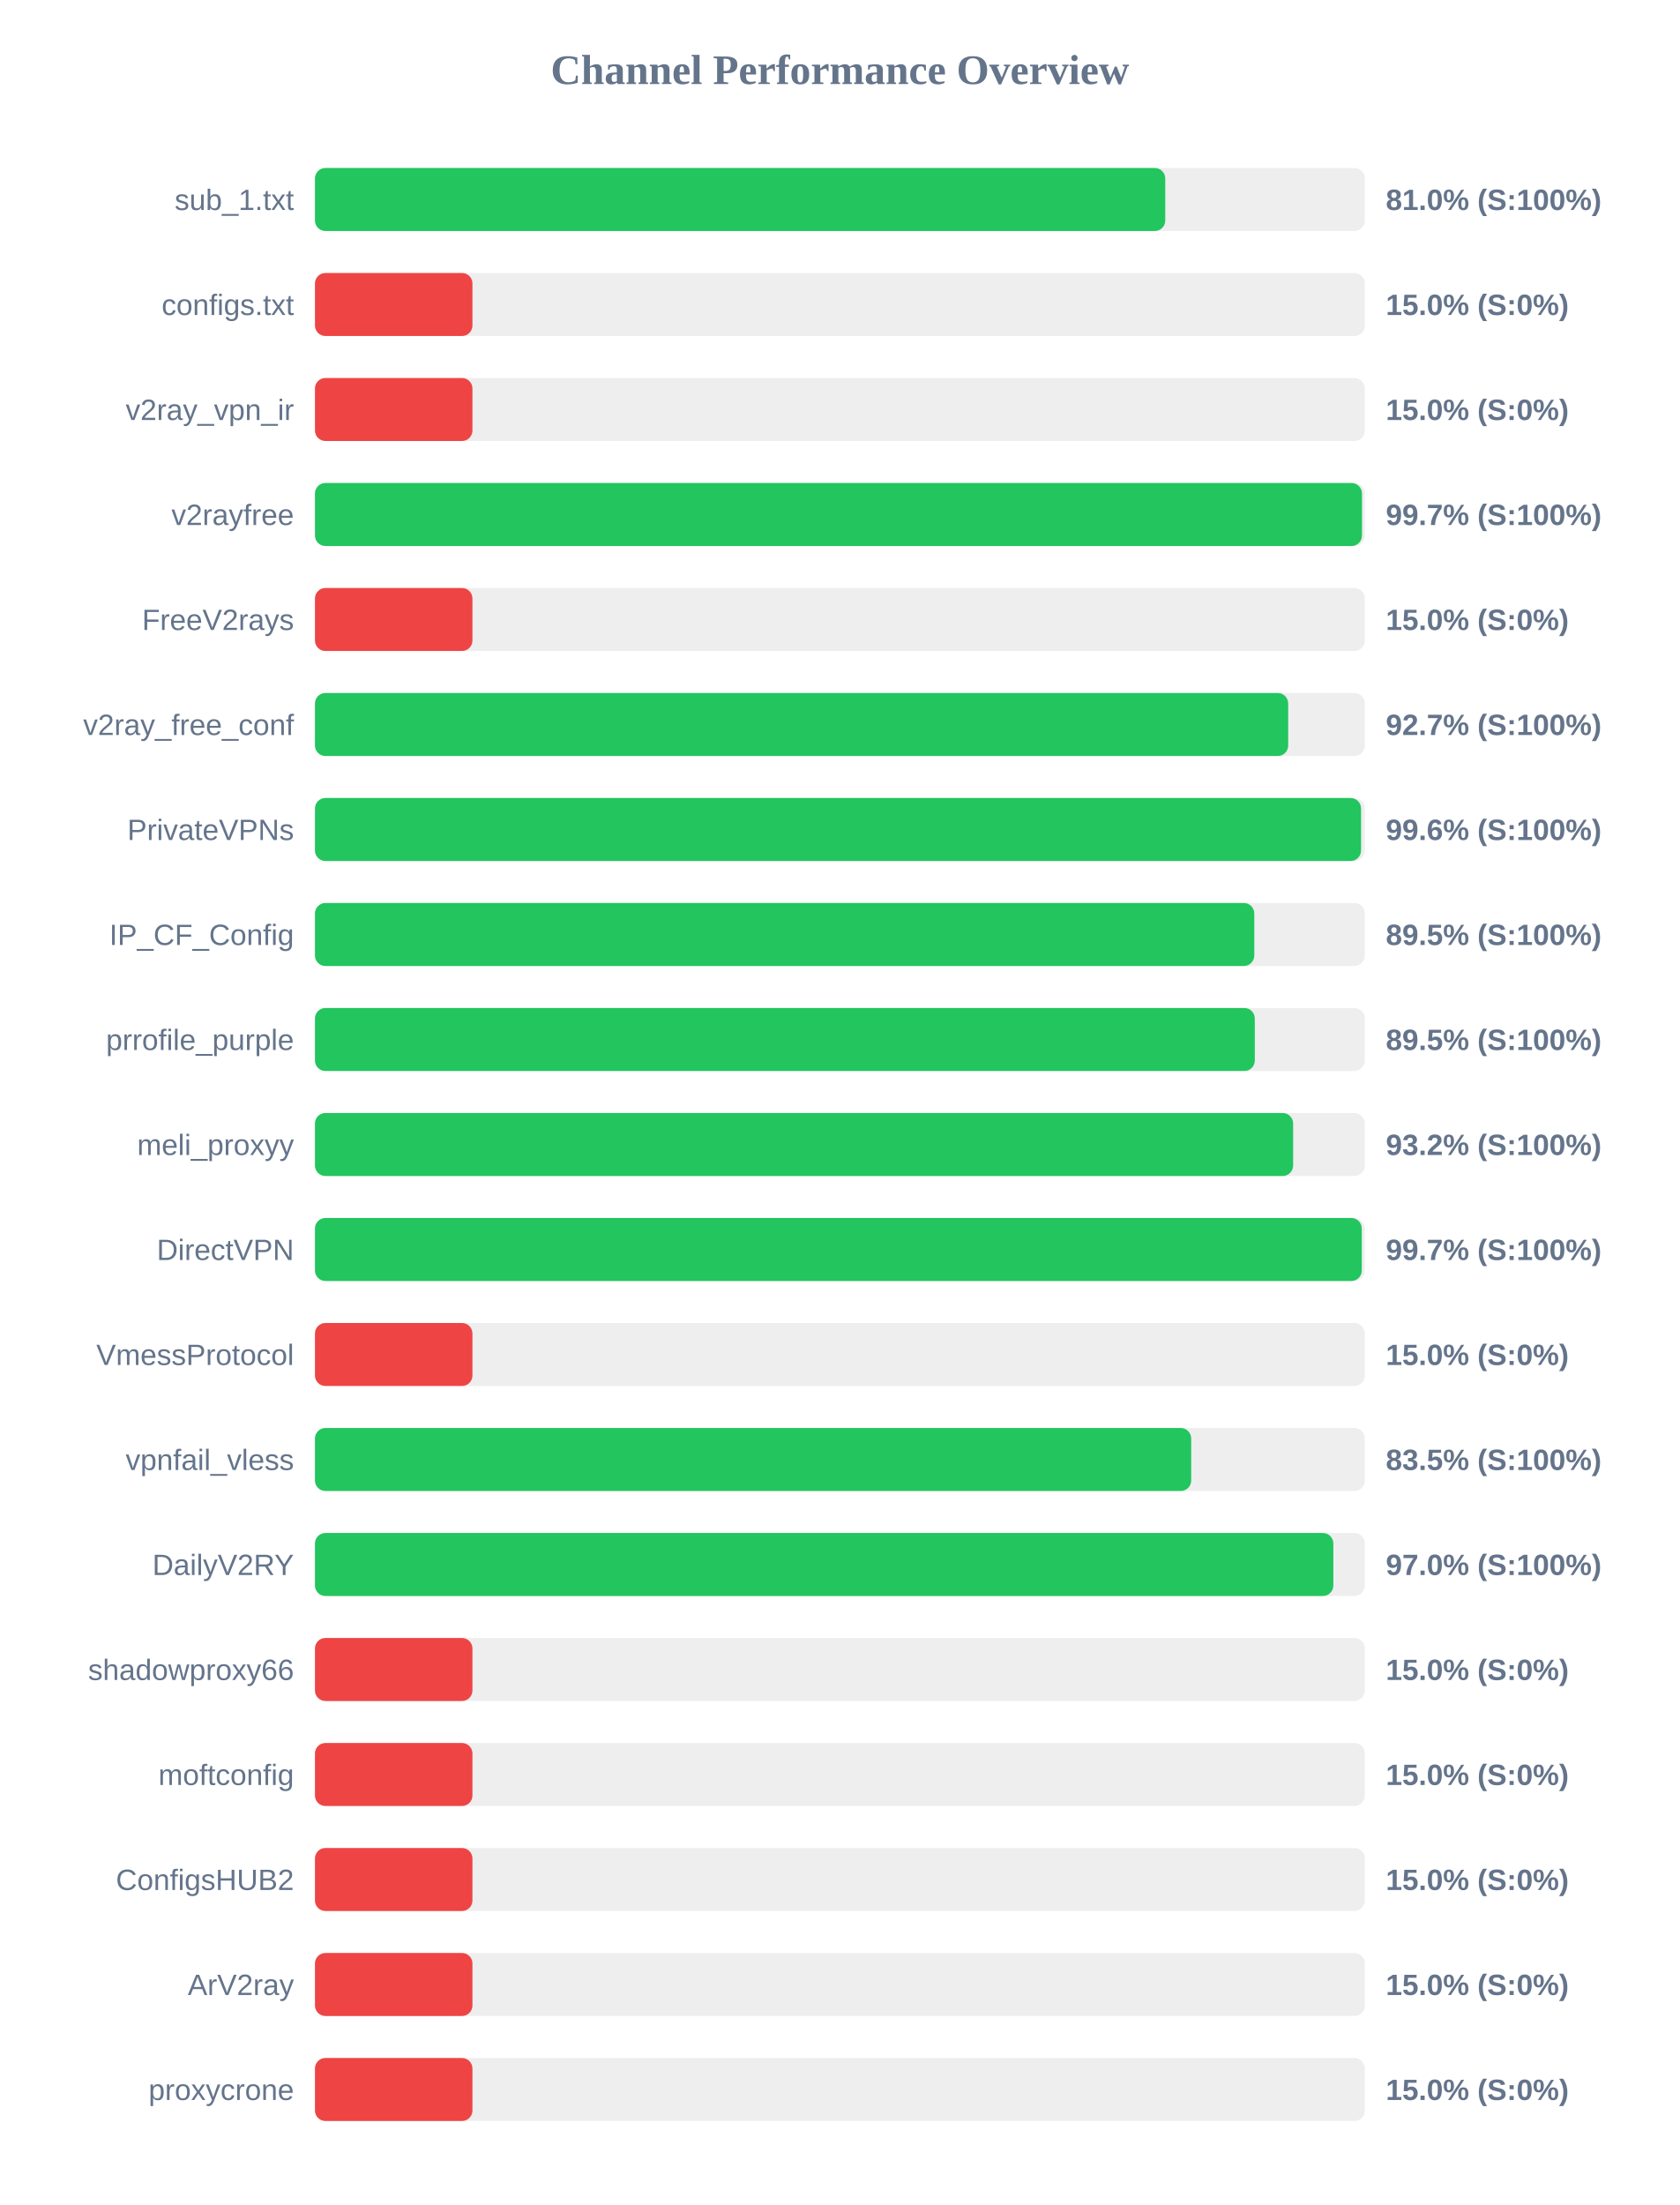
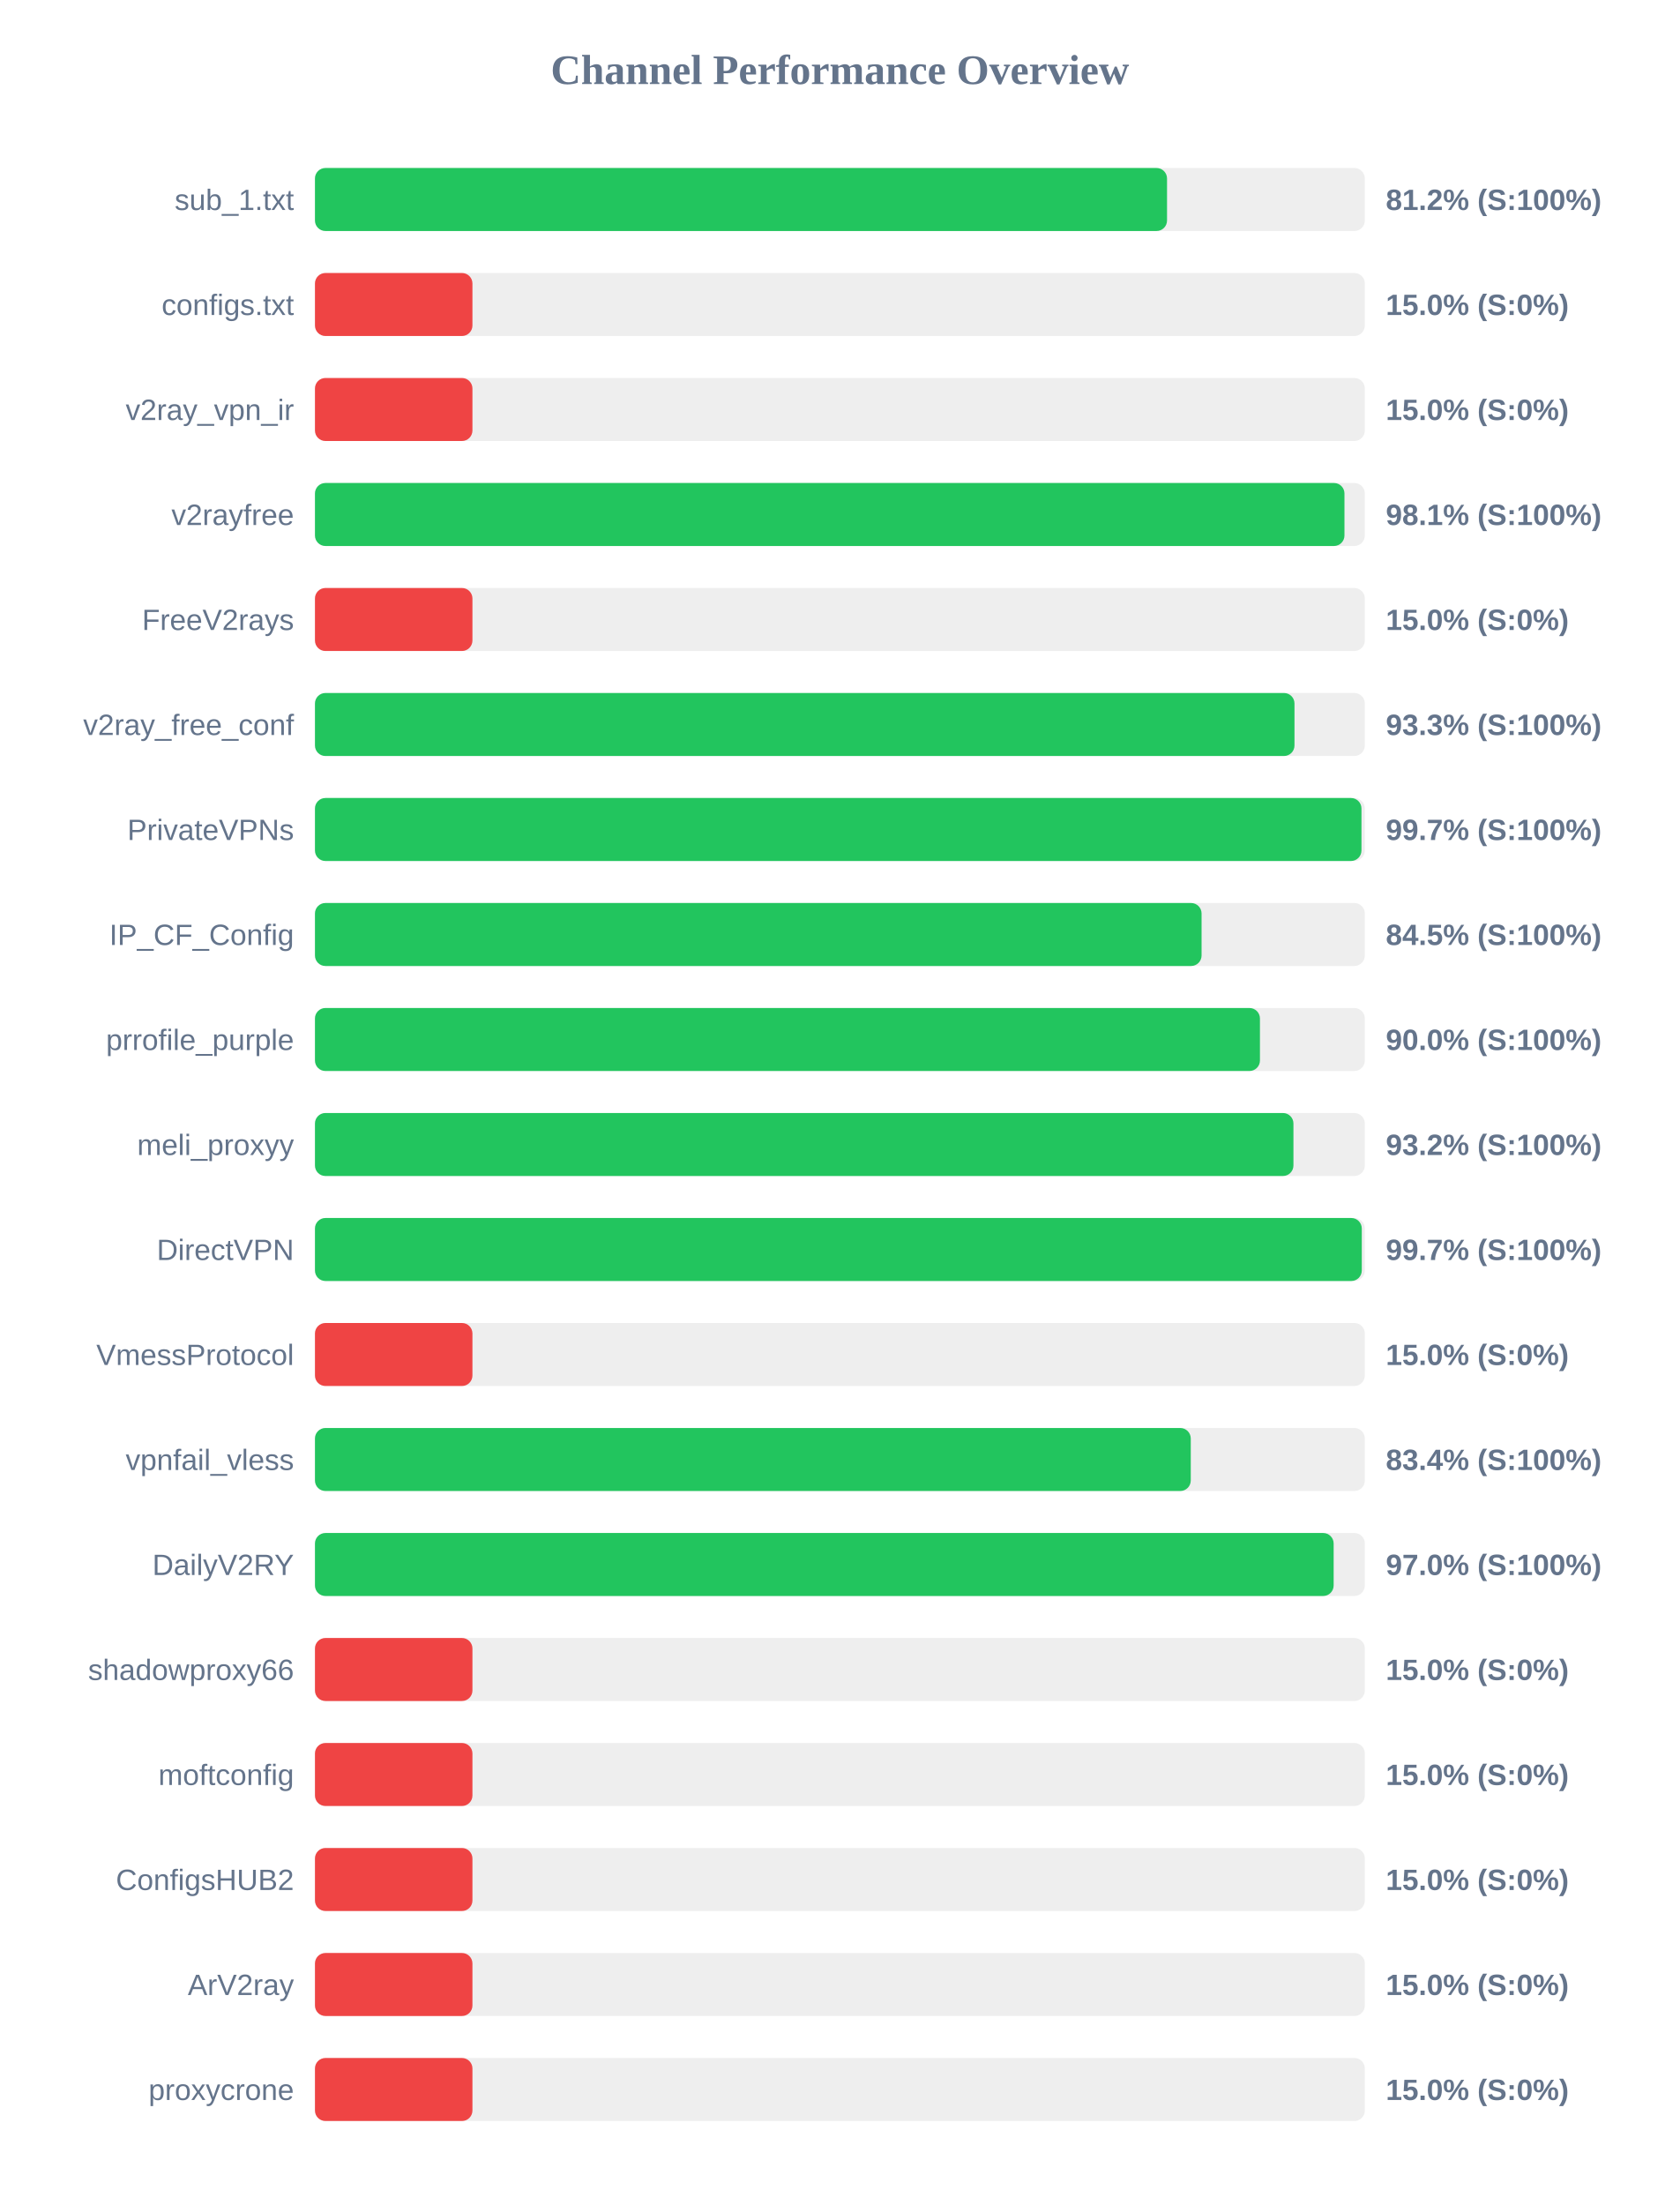
<svg xmlns="http://www.w3.org/2000/svg" width="800" height="1050" version="1.1">
  <style>
        .row { font: 14px Arial; fill: #64748b; }
        .score { font: bold 14px Arial; fill: #64748b; }
    </style>
  <text x="400" y="40" text-anchor="middle" font-size="20px" font-weight="bold" fill="#64748b">Channel Performance Overview</text>
  <rect x="150" y="80" width="500" height="30" fill="#eee" rx="5" />
-   <rect x="150" y="80" width="404.95" height="30" fill="#22c55e" rx="5" />
+   <rect x="150" y="80" width="405.8" height="30" fill="#22c55e" rx="5" />
  <text x="140" y="100" text-anchor="end" class="row">sub_1.txt</text>
-   <text x="660" y="100" text-anchor="start" class="score">81.0% (S:100%)</text>
+   <text x="660" y="100" text-anchor="start" class="score">81.2% (S:100%)</text>
  <rect x="150" y="130" width="500" height="30" fill="#eee" rx="5" />
  <rect x="150" y="130" width="75.0" height="30" fill="#ef4444" rx="5" />
  <text x="140" y="150" text-anchor="end" class="row">configs.txt</text>
  <text x="660" y="150" text-anchor="start" class="score">15.0% (S:0%)</text>
  <rect x="150" y="180" width="500" height="30" fill="#eee" rx="5" />
  <rect x="150" y="180" width="75.0" height="30" fill="#ef4444" rx="5" />
  <text x="140" y="200" text-anchor="end" class="row">v2ray_vpn_ir</text>
  <text x="660" y="200" text-anchor="start" class="score">15.0% (S:0%)</text>
  <rect x="150" y="230" width="500" height="30" fill="#eee" rx="5" />
-   <rect x="150" y="230" width="498.65" height="30" fill="#22c55e" rx="5" />
+   <rect x="150" y="230" width="490.3" height="30" fill="#22c55e" rx="5" />
  <text x="140" y="250" text-anchor="end" class="row">v2rayfree</text>
-   <text x="660" y="250" text-anchor="start" class="score">99.7% (S:100%)</text>
+   <text x="660" y="250" text-anchor="start" class="score">98.1% (S:100%)</text>
  <rect x="150" y="280" width="500" height="30" fill="#eee" rx="5" />
  <rect x="150" y="280" width="75.0" height="30" fill="#ef4444" rx="5" />
  <text x="140" y="300" text-anchor="end" class="row">FreeV2rays</text>
  <text x="660" y="300" text-anchor="start" class="score">15.0% (S:0%)</text>
  <rect x="150" y="330" width="500" height="30" fill="#eee" rx="5" />
-   <rect x="150" y="330" width="463.5" height="30" fill="#22c55e" rx="5" />
+   <rect x="150" y="330" width="466.5" height="30" fill="#22c55e" rx="5" />
  <text x="140" y="350" text-anchor="end" class="row">v2ray_free_conf</text>
-   <text x="660" y="350" text-anchor="start" class="score">92.7% (S:100%)</text>
+   <text x="660" y="350" text-anchor="start" class="score">93.3% (S:100%)</text>
  <rect x="150" y="380" width="500" height="30" fill="#eee" rx="5" />
-   <rect x="150" y="380" width="498.2" height="30" fill="#22c55e" rx="5" />
+   <rect x="150" y="380" width="498.4" height="30" fill="#22c55e" rx="5" />
  <text x="140" y="400" text-anchor="end" class="row">PrivateVPNs</text>
-   <text x="660" y="400" text-anchor="start" class="score">99.6% (S:100%)</text>
+   <text x="660" y="400" text-anchor="start" class="score">99.7% (S:100%)</text>
  <rect x="150" y="430" width="500" height="30" fill="#eee" rx="5" />
-   <rect x="150" y="430" width="447.35" height="30" fill="#22c55e" rx="5" />
+   <rect x="150" y="430" width="422.25" height="30" fill="#22c55e" rx="5" />
  <text x="140" y="450" text-anchor="end" class="row">IP_CF_Config</text>
-   <text x="660" y="450" text-anchor="start" class="score">89.5% (S:100%)</text>
+   <text x="660" y="450" text-anchor="start" class="score">84.5% (S:100%)</text>
  <rect x="150" y="480" width="500" height="30" fill="#eee" rx="5" />
-   <rect x="150" y="480" width="447.6" height="30" fill="#22c55e" rx="5" />
+   <rect x="150" y="480" width="450.05" height="30" fill="#22c55e" rx="5" />
  <text x="140" y="500" text-anchor="end" class="row">prrofile_purple</text>
-   <text x="660" y="500" text-anchor="start" class="score">89.5% (S:100%)</text>
+   <text x="660" y="500" text-anchor="start" class="score">90.0% (S:100%)</text>
  <rect x="150" y="530" width="500" height="30" fill="#eee" rx="5" />
-   <rect x="150" y="530" width="465.85" height="30" fill="#22c55e" rx="5" />
+   <rect x="150" y="530" width="466.0" height="30" fill="#22c55e" rx="5" />
  <text x="140" y="550" text-anchor="end" class="row">meli_proxyy</text>
  <text x="660" y="550" text-anchor="start" class="score">93.2% (S:100%)</text>
  <rect x="150" y="580" width="500" height="30" fill="#eee" rx="5" />
  <rect x="150" y="580" width="498.55" height="30" fill="#22c55e" rx="5" />
  <text x="140" y="600" text-anchor="end" class="row">DirectVPN</text>
  <text x="660" y="600" text-anchor="start" class="score">99.7% (S:100%)</text>
  <rect x="150" y="630" width="500" height="30" fill="#eee" rx="5" />
  <rect x="150" y="630" width="75.0" height="30" fill="#ef4444" rx="5" />
  <text x="140" y="650" text-anchor="end" class="row">VmessProtocol</text>
  <text x="660" y="650" text-anchor="start" class="score">15.0% (S:0%)</text>
  <rect x="150" y="680" width="500" height="30" fill="#eee" rx="5" />
-   <rect x="150" y="680" width="417.3" height="30" fill="#22c55e" rx="5" />
+   <rect x="150" y="680" width="417.1" height="30" fill="#22c55e" rx="5" />
  <text x="140" y="700" text-anchor="end" class="row">vpnfail_vless</text>
-   <text x="660" y="700" text-anchor="start" class="score">83.5% (S:100%)</text>
+   <text x="660" y="700" text-anchor="start" class="score">83.4% (S:100%)</text>
  <rect x="150" y="730" width="500" height="30" fill="#eee" rx="5" />
-   <rect x="150" y="730" width="485.0" height="30" fill="#22c55e" rx="5" />
+   <rect x="150" y="730" width="485.15" height="30" fill="#22c55e" rx="5" />
  <text x="140" y="750" text-anchor="end" class="row">DailyV2RY</text>
  <text x="660" y="750" text-anchor="start" class="score">97.0% (S:100%)</text>
  <rect x="150" y="780" width="500" height="30" fill="#eee" rx="5" />
  <rect x="150" y="780" width="75.0" height="30" fill="#ef4444" rx="5" />
  <text x="140" y="800" text-anchor="end" class="row">shadowproxy66</text>
  <text x="660" y="800" text-anchor="start" class="score">15.0% (S:0%)</text>
  <rect x="150" y="830" width="500" height="30" fill="#eee" rx="5" />
  <rect x="150" y="830" width="75.0" height="30" fill="#ef4444" rx="5" />
  <text x="140" y="850" text-anchor="end" class="row">moftconfig</text>
  <text x="660" y="850" text-anchor="start" class="score">15.0% (S:0%)</text>
  <rect x="150" y="880" width="500" height="30" fill="#eee" rx="5" />
  <rect x="150" y="880" width="75.0" height="30" fill="#ef4444" rx="5" />
  <text x="140" y="900" text-anchor="end" class="row">ConfigsHUB2</text>
  <text x="660" y="900" text-anchor="start" class="score">15.0% (S:0%)</text>
  <rect x="150" y="930" width="500" height="30" fill="#eee" rx="5" />
  <rect x="150" y="930" width="75.0" height="30" fill="#ef4444" rx="5" />
  <text x="140" y="950" text-anchor="end" class="row">ArV2ray</text>
  <text x="660" y="950" text-anchor="start" class="score">15.0% (S:0%)</text>
  <rect x="150" y="980" width="500" height="30" fill="#eee" rx="5" />
  <rect x="150" y="980" width="75.0" height="30" fill="#ef4444" rx="5" />
  <text x="140" y="1000" text-anchor="end" class="row">proxycrone</text>
  <text x="660" y="1000" text-anchor="start" class="score">15.0% (S:0%)</text>
</svg>
